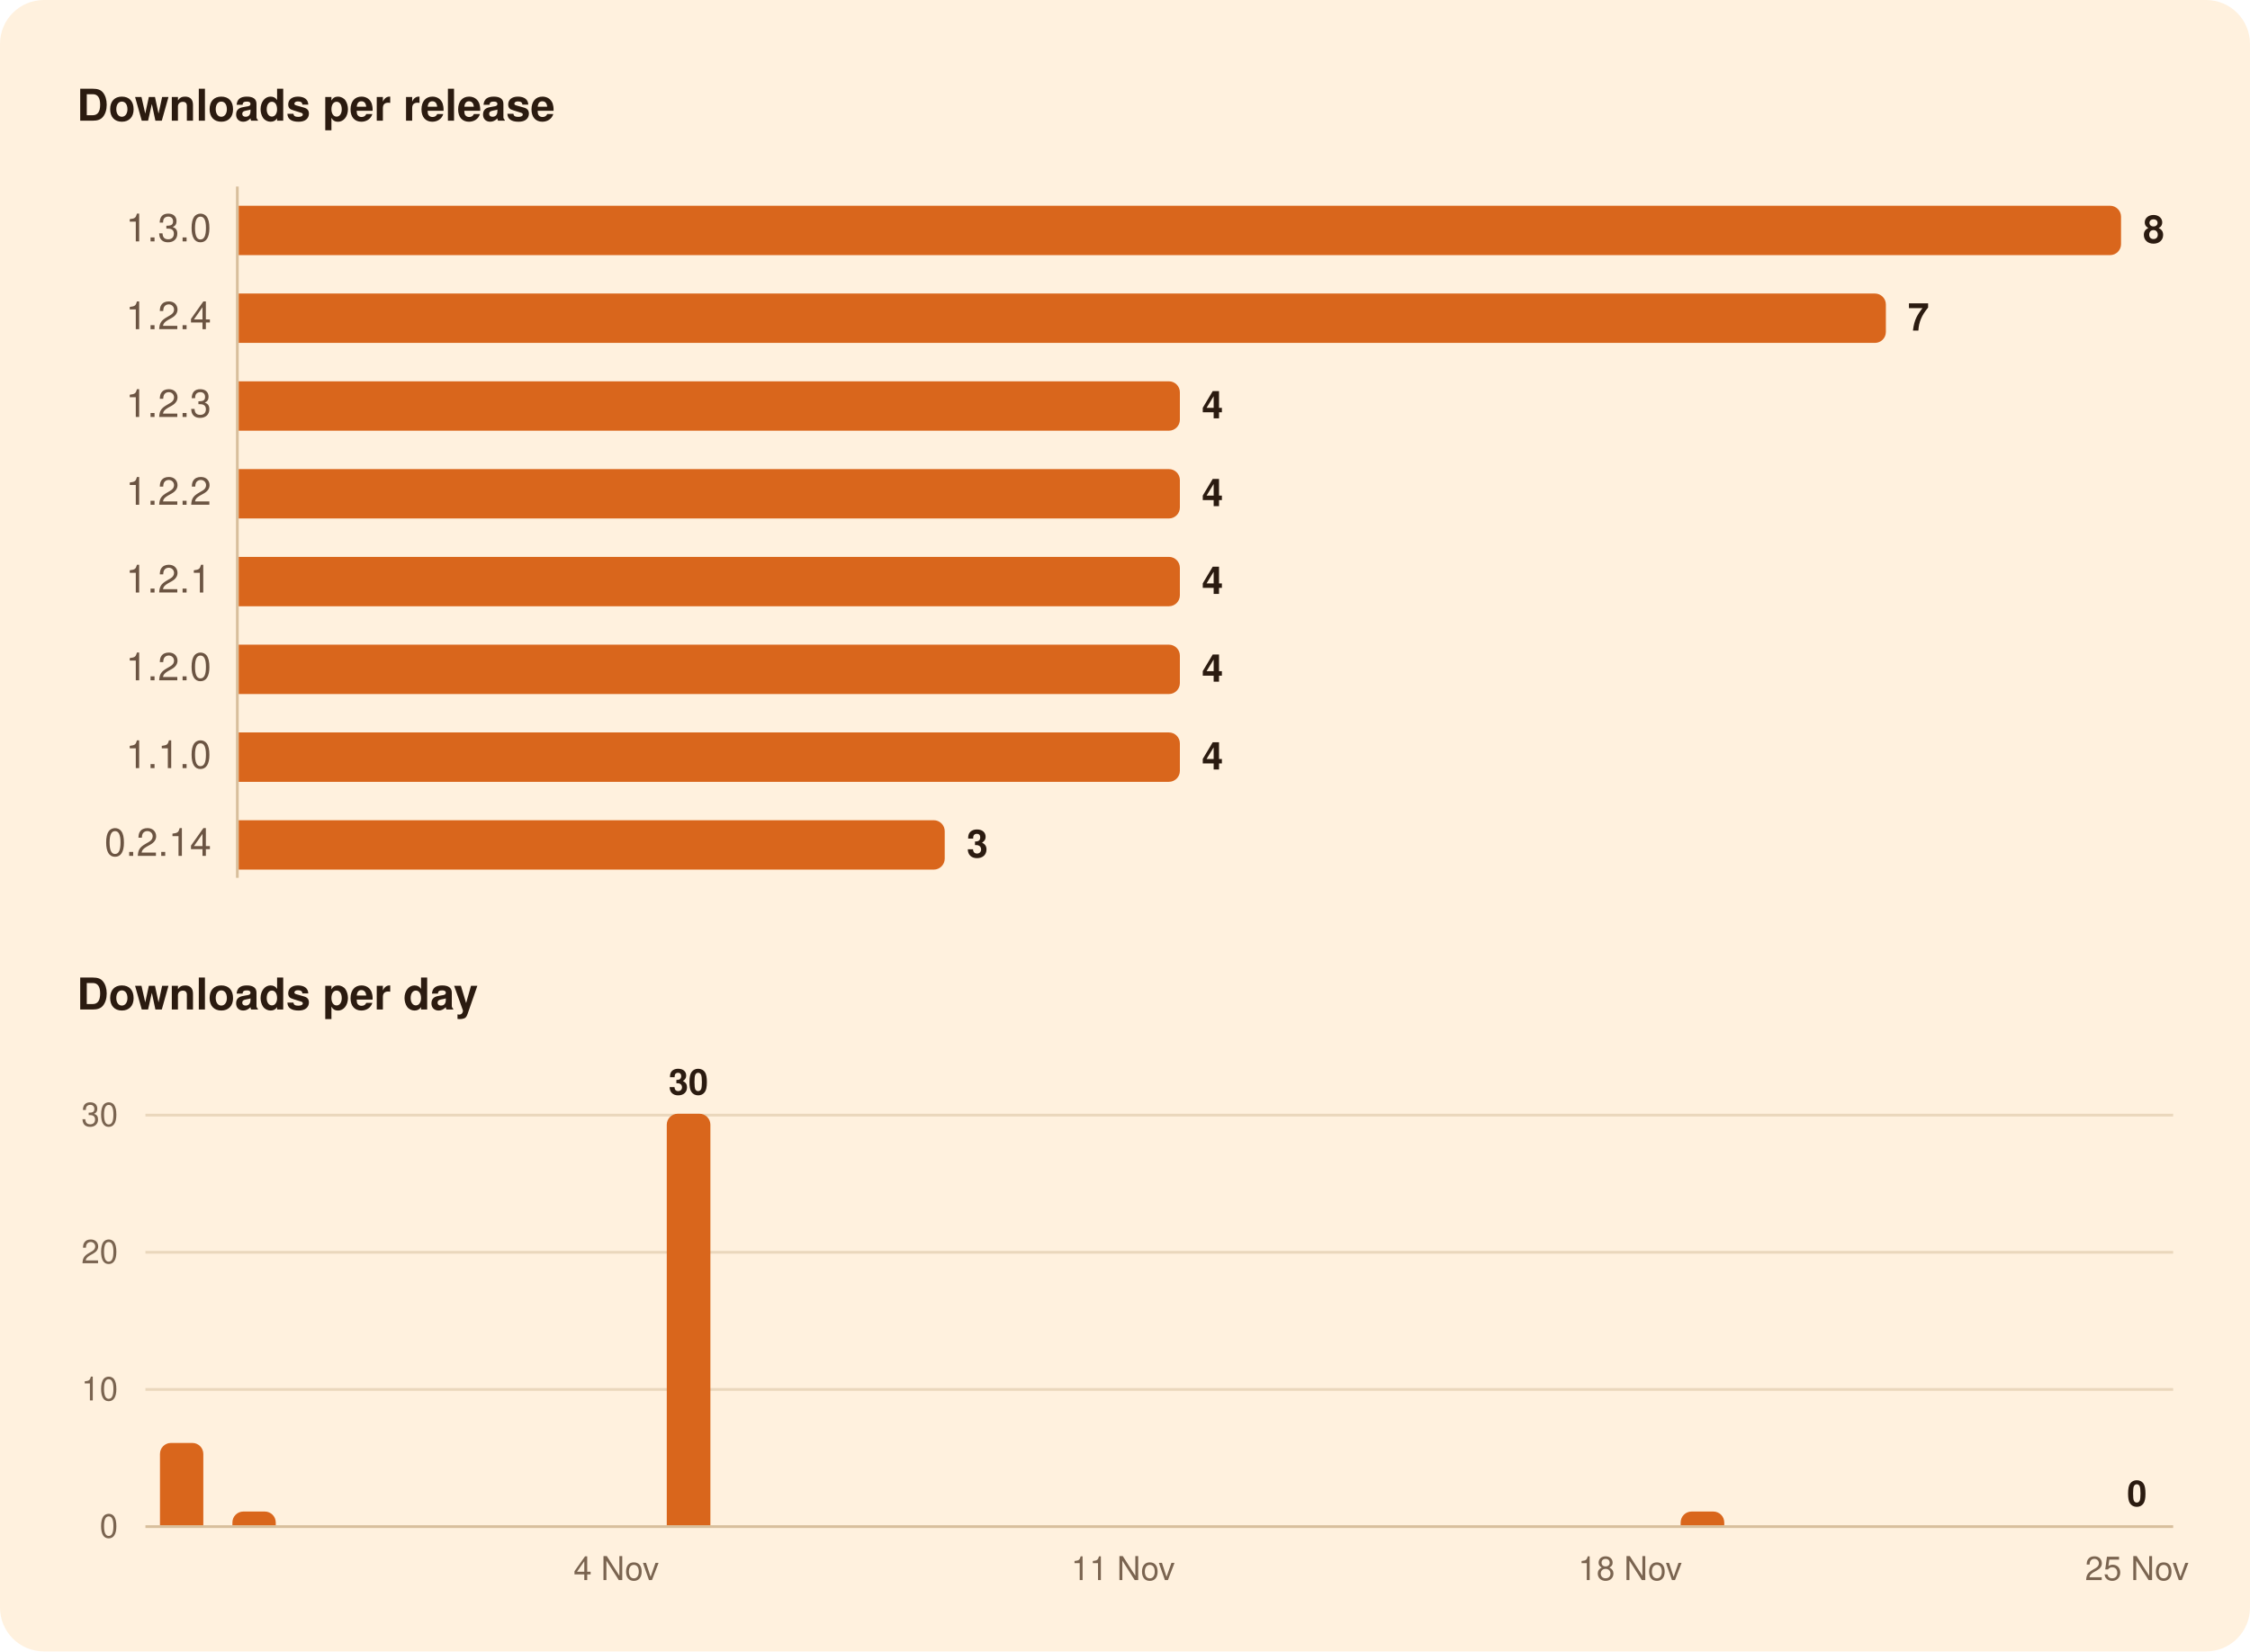
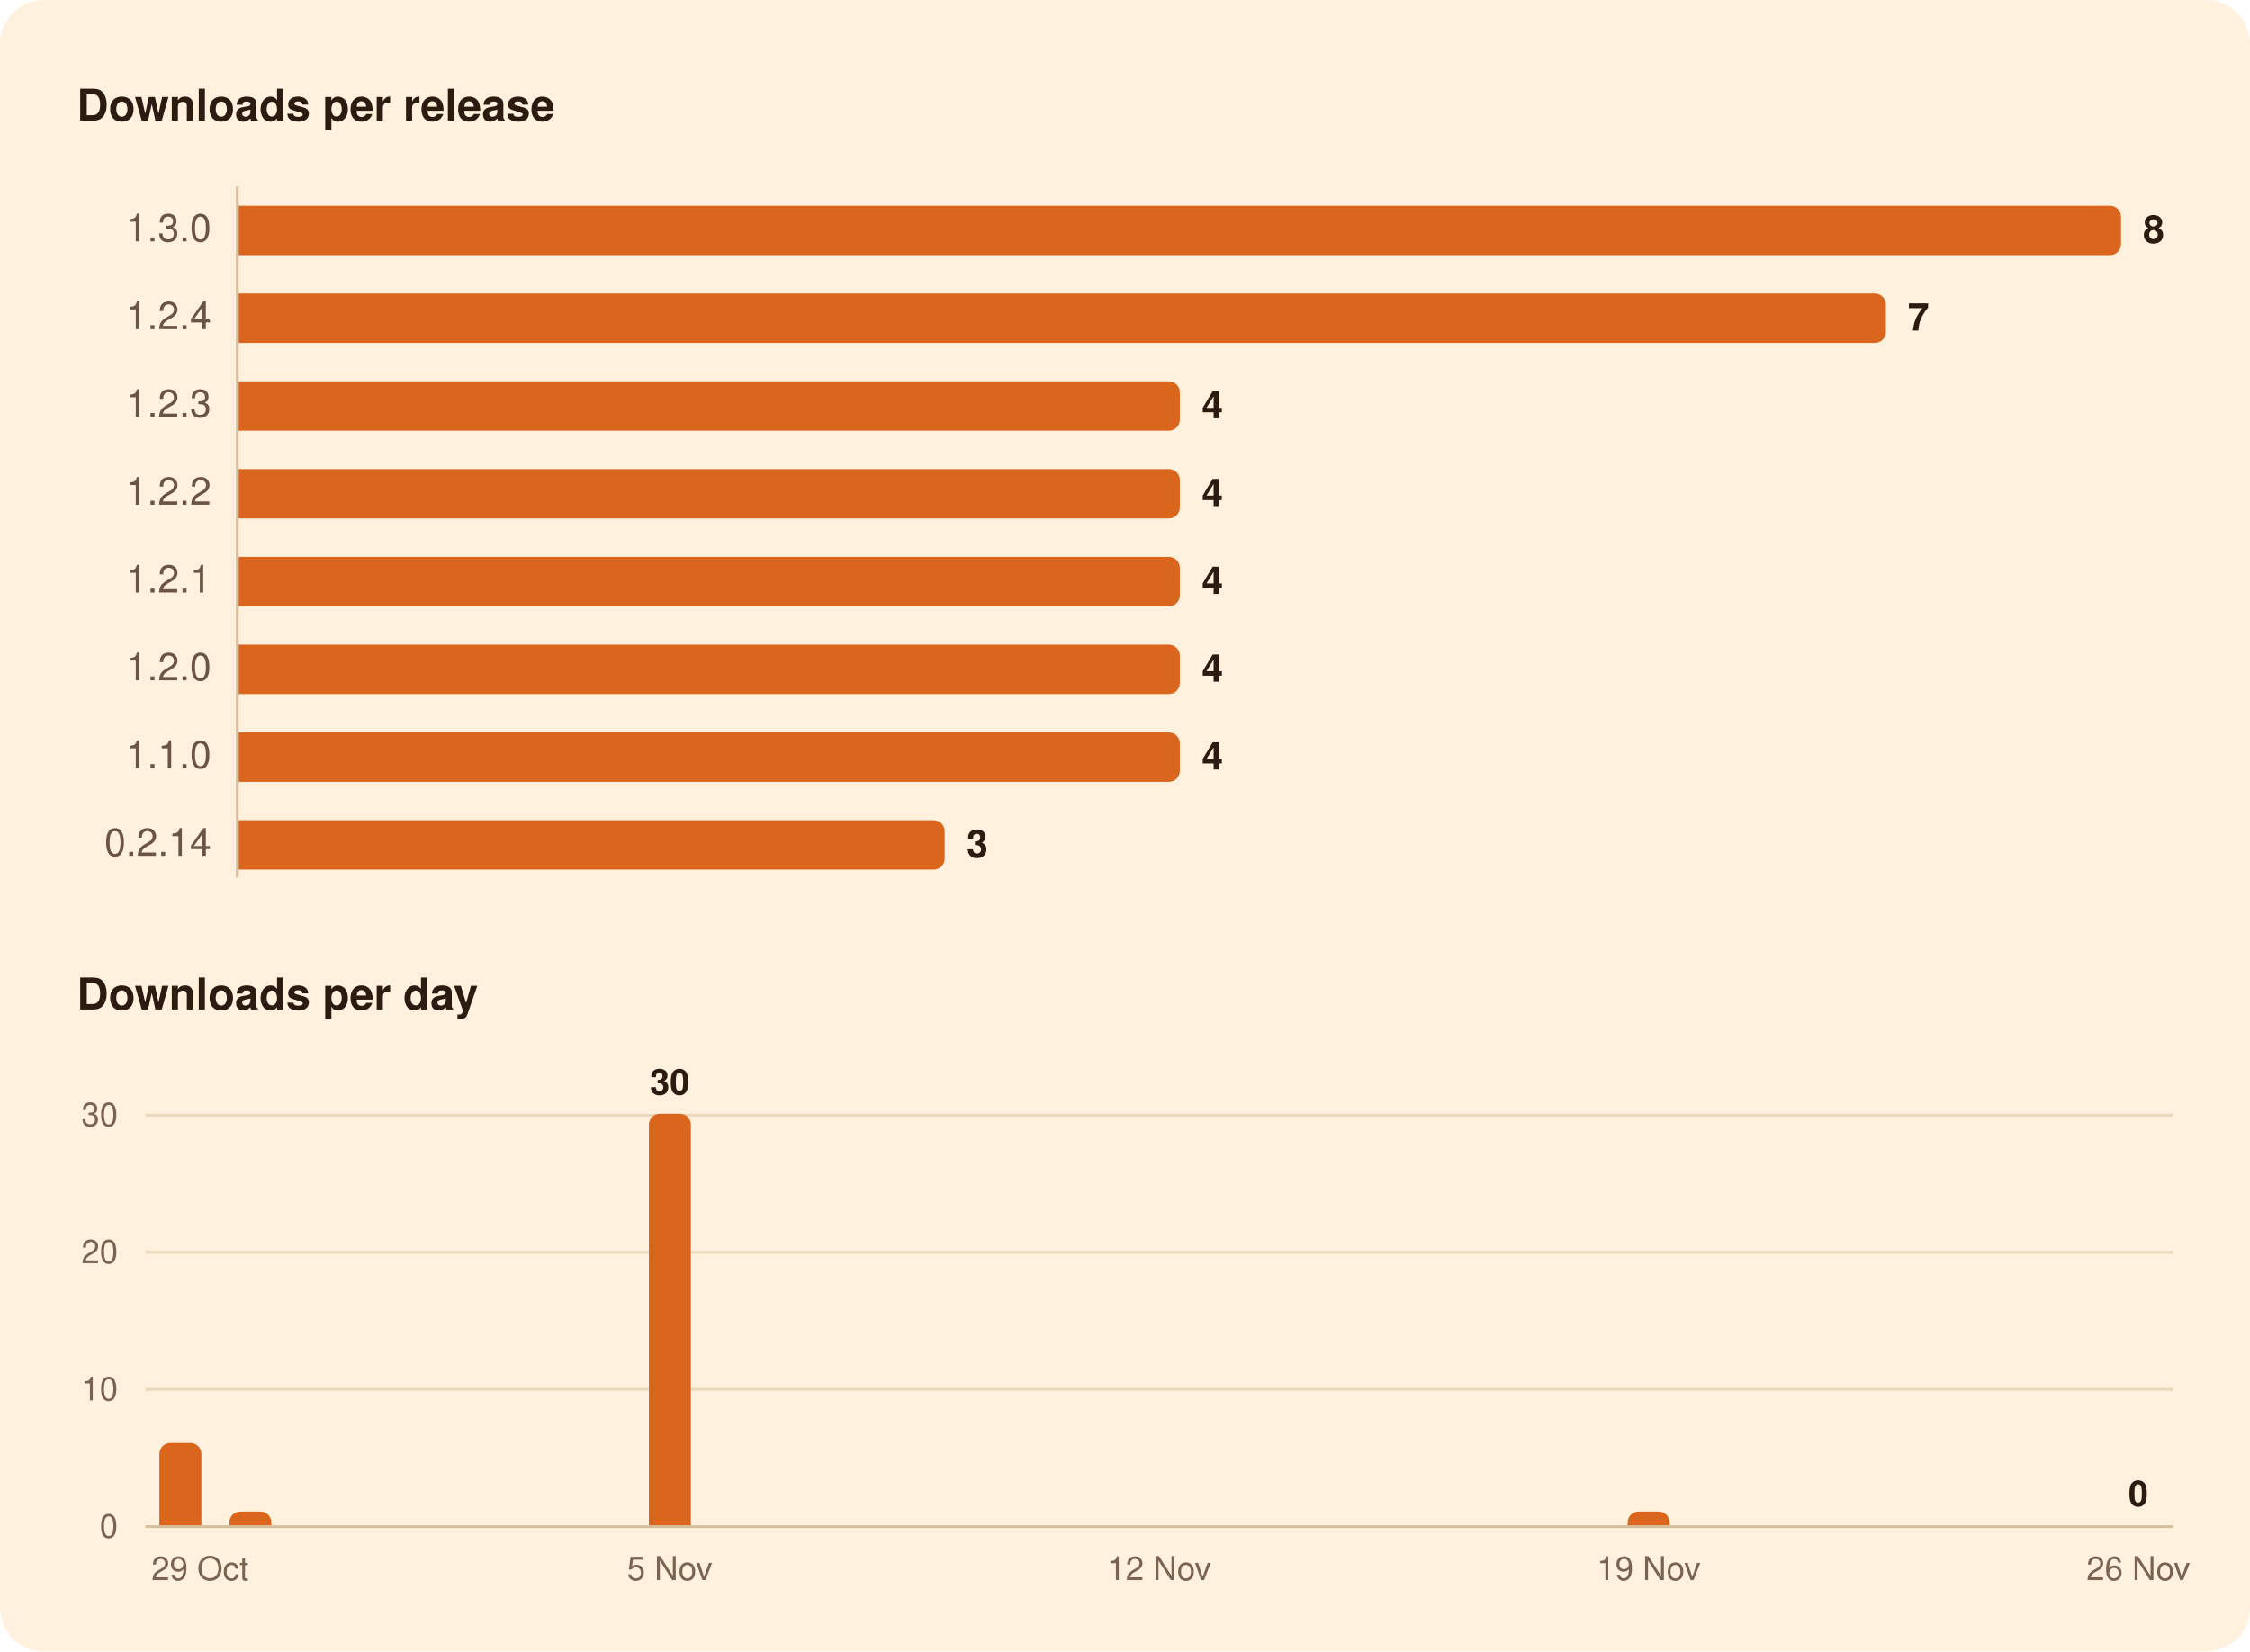
<svg xmlns="http://www.w3.org/2000/svg" width="820" height="602" viewBox="0 0 820 602" role="img" aria-labelledby="title">
  <rect width="820" height="602" rx="16" fill="#FFF1DE" />
  <g font-family="-apple-system, BlinkMacSystemFont, 'Segoe UI', system-ui, Helvetica, Arial, sans-serif">
    <path d="M86.5,68.0L86.5,320.0" stroke="#D8BF9C" stroke-width="1" />
    <path d="M53.0,506.5L792.0,506.5" stroke="#EAD7BC" stroke-width="1" />
    <path d="M53.0,456.5L792.0,456.5" stroke="#EAD7BC" stroke-width="1" />
    <path d="M53.0,406.5L792.0,406.5" stroke="#EAD7BC" stroke-width="1" />
    <path d="M53.0,556.5L792.0,556.5" stroke="#D8BF9C" stroke-width="1" />
    <path d="M87.0,75.0H769.0A4.0,4.0 0 0 1 773.0,79.0V89.0A4.0,4.0 0 0 1 769.0,93.0H87.0Z" fill="#D9661C" />
    <path d="M87.0,107.0H683.3A4.0,4.0 0 0 1 687.3,111.0V121.0A4.0,4.0 0 0 1 683.3,125.0H87.0Z" fill="#D9661C" />
    <path d="M87.0,139.0H426.0A4.0,4.0 0 0 1 430.0,143.0V153.0A4.0,4.0 0 0 1 426.0,157.0H87.0Z" fill="#D9661C" />
    <path d="M87.0,171.0H426.0A4.0,4.0 0 0 1 430.0,175.0V185.0A4.0,4.0 0 0 1 426.0,189.0H87.0Z" fill="#D9661C" />
    <path d="M87.0,203.0H426.0A4.0,4.0 0 0 1 430.0,207.0V217.0A4.0,4.0 0 0 1 426.0,221.0H87.0Z" fill="#D9661C" />
    <path d="M87.0,235.0H426.0A4.0,4.0 0 0 1 430.0,239.0V249.0A4.0,4.0 0 0 1 426.0,253.0H87.0Z" fill="#D9661C" />
    <path d="M87.0,267.0H426.0A4.0,4.0 0 0 1 430.0,271.0V281.0A4.0,4.0 0 0 1 426.0,285.0H87.0Z" fill="#D9661C" />
    <path d="M87.0,299.0H340.3A4.0,4.0 0 0 1 344.3,303.0V313.0A4.0,4.0 0 0 1 340.3,317.0H87.0Z" fill="#D9661C" />
-     <path d="M58.3,556.0V530.0A4.0,4.0 0 0 1 62.3,526.0H70.1A4.0,4.0 0 0 1 74.1,530.0V556.0Z" fill="#D9661C" />
-     <path d="M84.7,556.0V555.0A4.0,4.0 0 0 1 88.7,551.0H96.5A4.0,4.0 0 0 1 100.5,555.0V556.0Z" fill="#D9661C" />
-     <path d="M243.0,556.0V410.0A4.0,4.0 0 0 1 247.0,406.0H254.9A4.0,4.0 0 0 1 258.9,410.0V556.0Z" fill="#D9661C" />
-     <path d="M612.5,556.0V555.0A4.0,4.0 0 0 1 616.5,551.0H624.4A4.0,4.0 0 0 1 628.4,555.0V556.0Z" fill="#D9661C" />
+     <path d="M58.1,556.0V530.0A4.0,4.0 0 0 1 62.1,526.0H69.4A4.0,4.0 0 0 1 73.4,530.0V556.0Z" fill="#D9661C" />
+     <path d="M83.6,556.0V555.0A4.0,4.0 0 0 1 87.6,551.0H94.9A4.0,4.0 0 0 1 98.9,555.0V556.0Z" fill="#D9661C" />
+     <path d="M236.5,556.0V410.0A4.0,4.0 0 0 1 240.5,406.0H247.8A4.0,4.0 0 0 1 251.8,410.0V556.0Z" fill="#D9661C" />
+     <path d="M593.2,556.0V555.0A4.0,4.0 0 0 1 597.2,551.0H604.5A4.0,4.0 0 0 1 608.5,555.0V556.0Z" fill="#D9661C" />
    <text x="28.0" y="44.0" font-size="16" fill="#2B1B10" font-weight="600">Downloads per release</text>
    <text x="77.0" y="88.0" font-size="14" fill="#6B5442" text-anchor="end" style="font-variant-numeric: tabular-nums">1.3.0</text>
    <text x="781.0" y="88.5" font-size="14" fill="#2B1B10" font-weight="600">8</text>
    <text x="77.0" y="120.0" font-size="14" fill="#6B5442" text-anchor="end" style="font-variant-numeric: tabular-nums">1.2.4</text>
    <text x="695.3" y="120.5" font-size="14" fill="#2B1B10" font-weight="600">7</text>
    <text x="77.0" y="152.0" font-size="14" fill="#6B5442" text-anchor="end" style="font-variant-numeric: tabular-nums">1.2.3</text>
    <text x="438.0" y="152.5" font-size="14" fill="#2B1B10" font-weight="600">4</text>
    <text x="77.0" y="184.0" font-size="14" fill="#6B5442" text-anchor="end" style="font-variant-numeric: tabular-nums">1.2.2</text>
    <text x="438.0" y="184.5" font-size="14" fill="#2B1B10" font-weight="600">4</text>
    <text x="77.0" y="216.0" font-size="14" fill="#6B5442" text-anchor="end" style="font-variant-numeric: tabular-nums">1.2.1</text>
    <text x="438.0" y="216.5" font-size="14" fill="#2B1B10" font-weight="600">4</text>
    <text x="77.0" y="248.0" font-size="14" fill="#6B5442" text-anchor="end" style="font-variant-numeric: tabular-nums">1.2.0</text>
    <text x="438.0" y="248.5" font-size="14" fill="#2B1B10" font-weight="600">4</text>
    <text x="77.0" y="280.0" font-size="14" fill="#6B5442" text-anchor="end" style="font-variant-numeric: tabular-nums">1.1.0</text>
    <text x="438.0" y="280.5" font-size="14" fill="#2B1B10" font-weight="600">4</text>
    <text x="77.0" y="312.0" font-size="14" fill="#6B5442" text-anchor="end" style="font-variant-numeric: tabular-nums">0.2.14</text>
    <text x="352.3" y="312.5" font-size="14" fill="#2B1B10" font-weight="600">3</text>
    <text x="28.0" y="368.0" font-size="16" fill="#2B1B10" font-weight="600">Downloads per day</text>
-     <text x="778.8" y="549.0" font-size="13" fill="#2B1B10" font-weight="600" text-anchor="middle">0</text>
-     <text x="250.9" y="399.0" font-size="13" fill="#2B1B10" font-weight="600" text-anchor="middle">30</text>
+     <text x="779.3" y="549.0" font-size="13" fill="#2B1B10" font-weight="600" text-anchor="middle">0</text>
+     <text x="244.1" y="399.0" font-size="13" fill="#2B1B10" font-weight="600" text-anchor="middle">30</text>
    <text x="43.0" y="560.5" font-size="12" fill="#7A6450" text-anchor="end" style="font-variant-numeric: tabular-nums">0</text>
    <text x="43.0" y="510.5" font-size="12" fill="#7A6450" text-anchor="end" style="font-variant-numeric: tabular-nums">10</text>
    <text x="43.0" y="460.5" font-size="12" fill="#7A6450" text-anchor="end" style="font-variant-numeric: tabular-nums">20</text>
    <text x="43.0" y="410.5" font-size="12" fill="#7A6450" text-anchor="end" style="font-variant-numeric: tabular-nums">30</text>
-     <text x="778.8" y="576.0" font-size="12" fill="#7A6450" text-anchor="middle">25 Nov</text>
-     <text x="594.1" y="576.0" font-size="12" fill="#7A6450" text-anchor="middle">18 Nov</text>
-     <text x="409.3" y="576.0" font-size="12" fill="#7A6450" text-anchor="middle">11 Nov</text>
-     <text x="224.6" y="576.0" font-size="12" fill="#7A6450" text-anchor="middle">4 Nov</text>
+     <text x="779.3" y="576.0" font-size="12" fill="#7A6450" text-anchor="middle">26 Nov</text>
+     <text x="600.9" y="576.0" font-size="12" fill="#7A6450" text-anchor="middle">19 Nov</text>
+     <text x="422.5" y="576.0" font-size="12" fill="#7A6450" text-anchor="middle">12 Nov</text>
+     <text x="244.1" y="576.0" font-size="12" fill="#7A6450" text-anchor="middle">5 Nov</text>
+     <text x="72.9" y="576.0" font-size="12" fill="#7A6450" text-anchor="middle">29 Oct</text>
  </g>
</svg>
